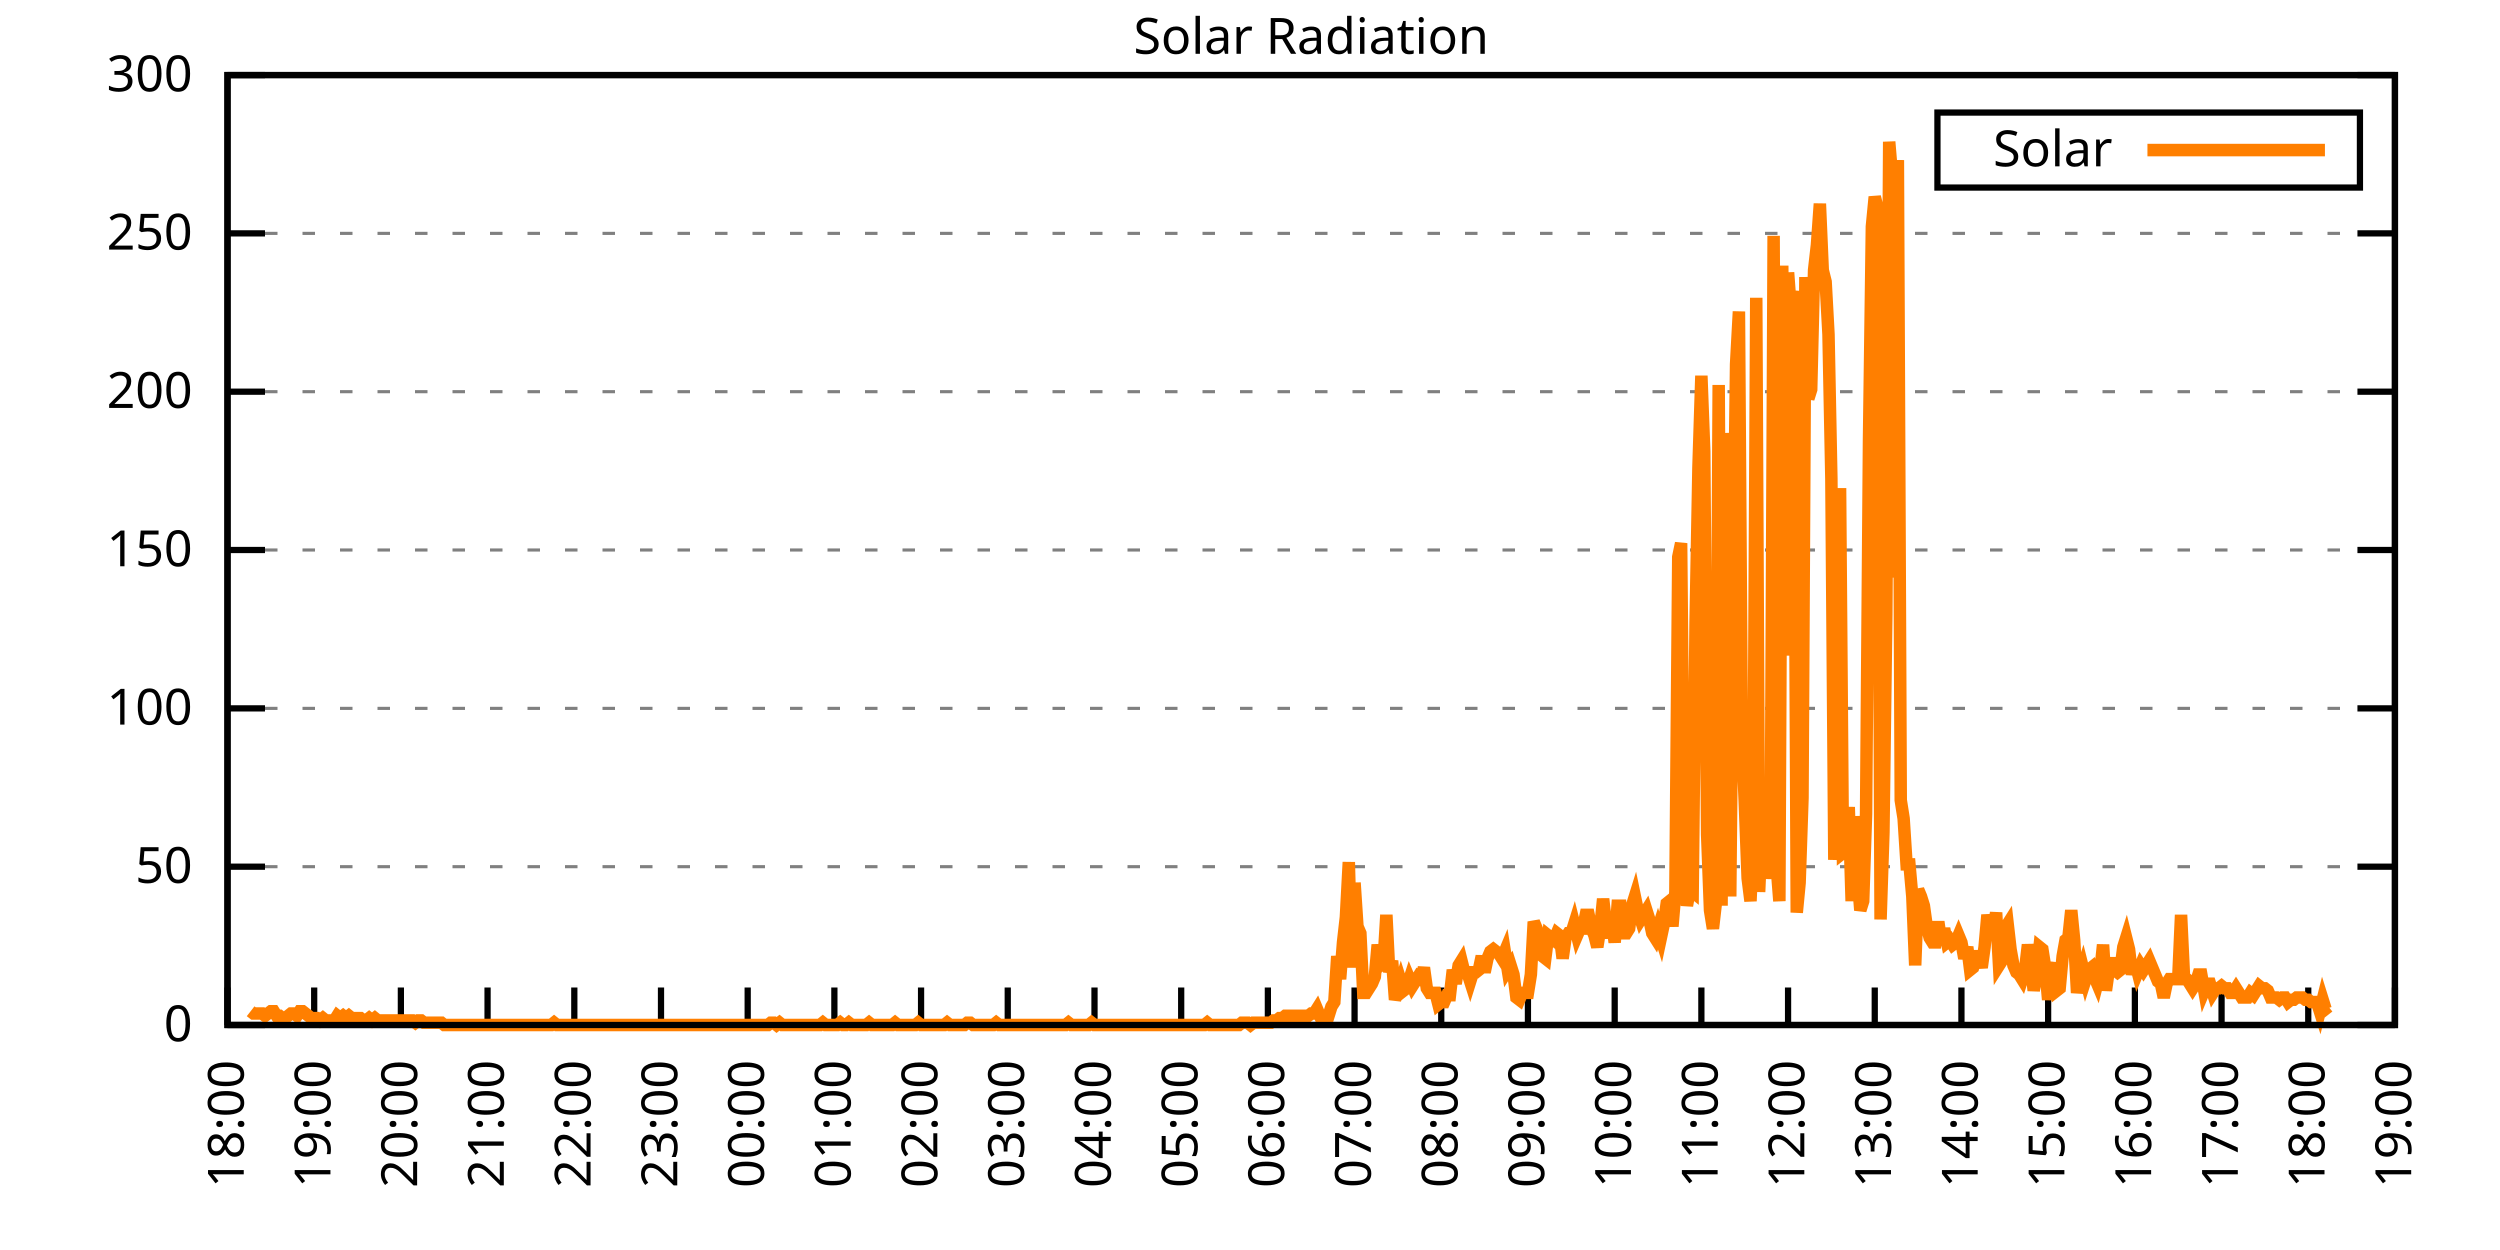
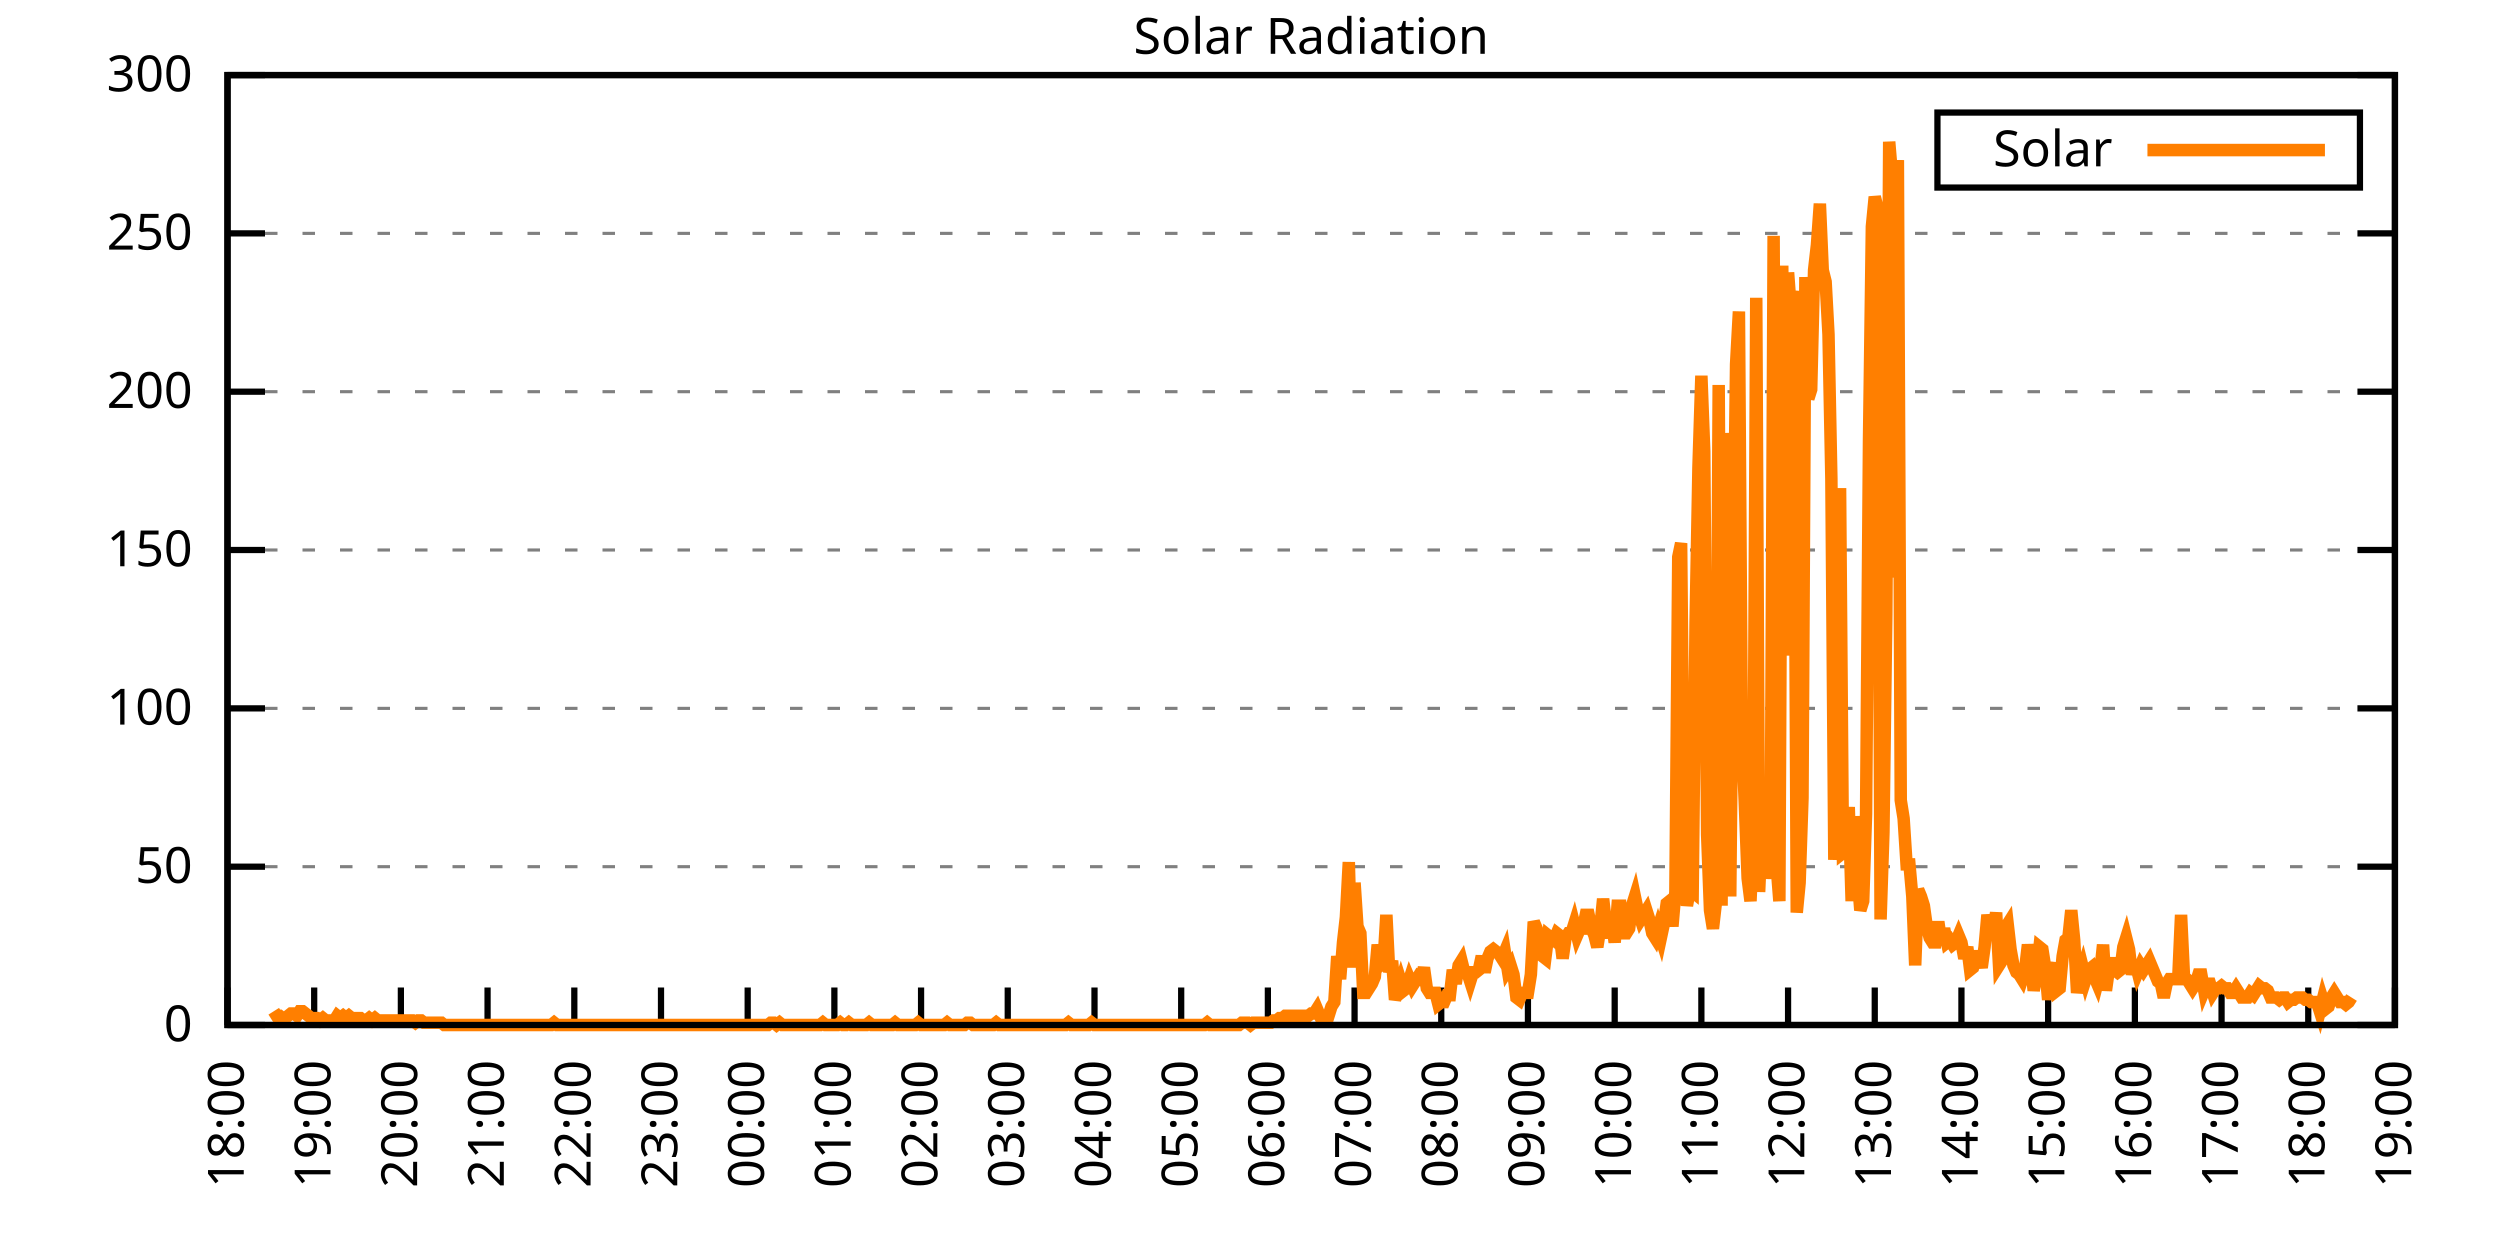
<svg xmlns="http://www.w3.org/2000/svg" xmlns:xlink="http://www.w3.org/1999/xlink" width="400" height="200" viewBox="0 0 400 200">
  <g id="gnuplot_canvas">
    <rect x="0" y="0" width="400" height="200" fill="none" />
    <defs>
      <circle id="gpDot" r="0.5" stroke-width="0.5" stroke="currentColor" />
      <path id="gpPt0" stroke-width="0.333" stroke="currentColor" d="M-1,0 h2 M0,-1 v2" />
      <path id="gpPt1" stroke-width="0.333" stroke="currentColor" d="M-1,-1 L1,1 M1,-1 L-1,1" />
      <path id="gpPt2" stroke-width="0.333" stroke="currentColor" d="M-1,0 L1,0 M0,-1 L0,1 M-1,-1 L1,1 M-1,1 L1,-1" />
      <rect id="gpPt3" stroke-width="0.333" stroke="currentColor" x="-1" y="-1" width="2" height="2" />
      <rect id="gpPt4" stroke-width="0.333" stroke="currentColor" fill="currentColor" x="-1" y="-1" width="2" height="2" />
      <circle id="gpPt5" stroke-width="0.333" stroke="currentColor" cx="0" cy="0" r="1" />
      <use xlink:href="#gpPt5" id="gpPt6" fill="currentColor" stroke="none" />
      <path id="gpPt7" stroke-width="0.333" stroke="currentColor" d="M0,-1.33 L-1.33,0.67 L1.33,0.67 z" />
      <use xlink:href="#gpPt7" id="gpPt8" fill="currentColor" stroke="none" />
      <use xlink:href="#gpPt7" id="gpPt9" stroke="currentColor" transform="rotate(180)" />
      <use xlink:href="#gpPt9" id="gpPt10" fill="currentColor" stroke="none" />
      <use xlink:href="#gpPt3" id="gpPt11" stroke="currentColor" transform="rotate(45)" />
      <use xlink:href="#gpPt11" id="gpPt12" fill="currentColor" stroke="none" />
      <path id="gpPt13" stroke-width="0.333" stroke="currentColor" d="M0,1.330 L1.265,0.411 L0.782,-1.067 L-0.782,-1.076 L-1.265,0.411 z" />
      <use xlink:href="#gpPt13" id="gpPt14" fill="currentColor" stroke="none" />
      <filter id="textbox" filterUnits="objectBoundingBox" x="0" y="0" height="1" width="1">
        <feFlood flood-color="white" flood-opacity="1" result="bgnd" />
        <feComposite in="SourceGraphic" in2="bgnd" operator="atop" />
      </filter>
      <filter id="greybox" filterUnits="objectBoundingBox" x="0" y="0" height="1" width="1">
        <feFlood flood-color="lightgrey" flood-opacity="1" result="grey" />
        <feComposite in="SourceGraphic" in2="grey" operator="atop" />
      </filter>
    </defs>
    <g fill="none" color="white" stroke="currentColor" stroke-width="1.00" stroke-linecap="butt" stroke-linejoin="miter">
</g>
    <g fill="none" color="black" stroke="currentColor" stroke-width="1.00" stroke-linecap="butt" stroke-linejoin="miter">
      <g stroke="none" shape-rendering="crispEdges">
        <polygon fill="rgb(255, 255, 255)" points="36.40,164.00 383.18,164.00 383.18,12.02 36.40,12.02 " />
      </g>
    </g>
    <g fill="none" color="black" stroke="currentColor" stroke-width="1.00" stroke-linecap="butt" stroke-linejoin="miter">
</g>
    <g fill="none" color="black" stroke="black" stroke-width="0.50" stroke-linecap="butt" stroke-linejoin="miter">
</g>
    <g fill="none" color="gray" stroke="currentColor" stroke-width="0.50" stroke-linecap="butt" stroke-linejoin="miter">
      <path stroke="gray" stroke-dasharray="2,4" class="gridline" d="M36.40,164.00 L383.19,164.00  " />
    </g>
    <g fill="none" color="gray" stroke="gray" stroke-width="1.00" stroke-linecap="butt" stroke-linejoin="miter">
</g>
    <g fill="none" color="black" stroke="currentColor" stroke-width="1.00" stroke-linecap="butt" stroke-linejoin="miter">
      <path stroke="black" d="M36.40,164.00 L42.40,164.00 M383.19,164.00 L377.19,164.00  " />
      <g transform="translate(30.80,166.60)" stroke="none" fill="black" font-family="Sans" font-size="8.00" text-anchor="end">
        <text>
          <tspan font-family="Sans"> 0</tspan>
        </text>
      </g>
    </g>
    <g fill="none" color="black" stroke="currentColor" stroke-width="1.00" stroke-linecap="butt" stroke-linejoin="miter">
</g>
    <g fill="none" color="black" stroke="black" stroke-width="0.50" stroke-linecap="butt" stroke-linejoin="miter">
</g>
    <g fill="none" color="gray" stroke="currentColor" stroke-width="0.50" stroke-linecap="butt" stroke-linejoin="miter">
      <path stroke="gray" stroke-dasharray="2,4" class="gridline" d="M36.40,138.67 L383.19,138.67  " />
    </g>
    <g fill="none" color="gray" stroke="gray" stroke-width="1.00" stroke-linecap="butt" stroke-linejoin="miter">
</g>
    <g fill="none" color="black" stroke="currentColor" stroke-width="1.00" stroke-linecap="butt" stroke-linejoin="miter">
      <path stroke="black" d="M36.40,138.67 L42.40,138.67 M383.19,138.67 L377.19,138.67  " />
      <g transform="translate(30.80,141.27)" stroke="none" fill="black" font-family="Sans" font-size="8.00" text-anchor="end">
        <text>
          <tspan font-family="Sans"> 50</tspan>
        </text>
      </g>
    </g>
    <g fill="none" color="black" stroke="currentColor" stroke-width="1.00" stroke-linecap="butt" stroke-linejoin="miter">
</g>
    <g fill="none" color="black" stroke="black" stroke-width="0.50" stroke-linecap="butt" stroke-linejoin="miter">
</g>
    <g fill="none" color="gray" stroke="currentColor" stroke-width="0.50" stroke-linecap="butt" stroke-linejoin="miter">
      <path stroke="gray" stroke-dasharray="2,4" class="gridline" d="M36.40,113.34 L383.19,113.34  " />
    </g>
    <g fill="none" color="gray" stroke="gray" stroke-width="1.00" stroke-linecap="butt" stroke-linejoin="miter">
</g>
    <g fill="none" color="black" stroke="currentColor" stroke-width="1.00" stroke-linecap="butt" stroke-linejoin="miter">
      <path stroke="black" d="M36.40,113.34 L42.40,113.34 M383.19,113.34 L377.19,113.34  " />
      <g transform="translate(30.80,115.94)" stroke="none" fill="black" font-family="Sans" font-size="8.00" text-anchor="end">
        <text>
          <tspan font-family="Sans"> 100</tspan>
        </text>
      </g>
    </g>
    <g fill="none" color="black" stroke="currentColor" stroke-width="1.00" stroke-linecap="butt" stroke-linejoin="miter">
</g>
    <g fill="none" color="black" stroke="black" stroke-width="0.50" stroke-linecap="butt" stroke-linejoin="miter">
</g>
    <g fill="none" color="gray" stroke="currentColor" stroke-width="0.50" stroke-linecap="butt" stroke-linejoin="miter">
      <path stroke="gray" stroke-dasharray="2,4" class="gridline" d="M36.40,88.00 L383.19,88.00  " />
    </g>
    <g fill="none" color="gray" stroke="gray" stroke-width="1.00" stroke-linecap="butt" stroke-linejoin="miter">
</g>
    <g fill="none" color="black" stroke="currentColor" stroke-width="1.00" stroke-linecap="butt" stroke-linejoin="miter">
      <path stroke="black" d="M36.40,88.00 L42.40,88.00 M383.19,88.00 L377.19,88.00  " />
      <g transform="translate(30.80,90.60)" stroke="none" fill="black" font-family="Sans" font-size="8.00" text-anchor="end">
        <text>
          <tspan font-family="Sans"> 150</tspan>
        </text>
      </g>
    </g>
    <g fill="none" color="black" stroke="currentColor" stroke-width="1.00" stroke-linecap="butt" stroke-linejoin="miter">
</g>
    <g fill="none" color="black" stroke="black" stroke-width="0.50" stroke-linecap="butt" stroke-linejoin="miter">
</g>
    <g fill="none" color="gray" stroke="currentColor" stroke-width="0.50" stroke-linecap="butt" stroke-linejoin="miter">
      <path stroke="gray" stroke-dasharray="2,4" class="gridline" d="M36.40,62.67 L383.19,62.67  " />
    </g>
    <g fill="none" color="gray" stroke="gray" stroke-width="1.00" stroke-linecap="butt" stroke-linejoin="miter">
</g>
    <g fill="none" color="black" stroke="currentColor" stroke-width="1.00" stroke-linecap="butt" stroke-linejoin="miter">
      <path stroke="black" d="M36.40,62.67 L42.40,62.67 M383.19,62.67 L377.19,62.67  " />
      <g transform="translate(30.80,65.27)" stroke="none" fill="black" font-family="Sans" font-size="8.00" text-anchor="end">
        <text>
          <tspan font-family="Sans"> 200</tspan>
        </text>
      </g>
    </g>
    <g fill="none" color="black" stroke="currentColor" stroke-width="1.00" stroke-linecap="butt" stroke-linejoin="miter">
</g>
    <g fill="none" color="black" stroke="black" stroke-width="0.50" stroke-linecap="butt" stroke-linejoin="miter">
</g>
    <g fill="none" color="gray" stroke="currentColor" stroke-width="0.50" stroke-linecap="butt" stroke-linejoin="miter">
      <path stroke="gray" stroke-dasharray="2,4" class="gridline" d="M36.40,37.34 L383.19,37.34  " />
    </g>
    <g fill="none" color="gray" stroke="gray" stroke-width="1.00" stroke-linecap="butt" stroke-linejoin="miter">
</g>
    <g fill="none" color="black" stroke="currentColor" stroke-width="1.00" stroke-linecap="butt" stroke-linejoin="miter">
      <path stroke="black" d="M36.40,37.34 L42.40,37.34 M383.19,37.34 L377.19,37.34  " />
      <g transform="translate(30.80,39.94)" stroke="none" fill="black" font-family="Sans" font-size="8.00" text-anchor="end">
        <text>
          <tspan font-family="Sans"> 250</tspan>
        </text>
      </g>
    </g>
    <g fill="none" color="black" stroke="currentColor" stroke-width="1.00" stroke-linecap="butt" stroke-linejoin="miter">
</g>
    <g fill="none" color="black" stroke="black" stroke-width="0.50" stroke-linecap="butt" stroke-linejoin="miter">
</g>
    <g fill="none" color="gray" stroke="currentColor" stroke-width="0.50" stroke-linecap="butt" stroke-linejoin="miter">
      <path stroke="gray" stroke-dasharray="2,4" class="gridline" d="M36.40,12.01 L383.19,12.01  " />
    </g>
    <g fill="none" color="gray" stroke="gray" stroke-width="1.00" stroke-linecap="butt" stroke-linejoin="miter">
</g>
    <g fill="none" color="black" stroke="currentColor" stroke-width="1.00" stroke-linecap="butt" stroke-linejoin="miter">
      <path stroke="black" d="M36.40,12.01 L42.40,12.01 M383.19,12.01 L377.19,12.01  " />
      <g transform="translate(30.80,14.61)" stroke="none" fill="black" font-family="Sans" font-size="8.00" text-anchor="end">
        <text>
          <tspan font-family="Sans"> 300</tspan>
        </text>
      </g>
    </g>
    <g fill="none" color="black" stroke="currentColor" stroke-width="1.00" stroke-linecap="butt" stroke-linejoin="miter">
      <path stroke="black" d="M36.40,164.00 L36.40,158.00  " />
      <g transform="translate(39.00,169.60) rotate(270.00)" stroke="none" fill="black" font-family="Sans" font-size="8.00" text-anchor="end">
        <text>
          <tspan font-family="Sans">18:00</tspan>
        </text>
      </g>
    </g>
    <g fill="none" color="black" stroke="currentColor" stroke-width="1.00" stroke-linecap="butt" stroke-linejoin="miter">
      <path stroke="black" d="M50.27,164.00 L50.27,158.00  " />
      <g transform="translate(52.87,169.60) rotate(270.00)" stroke="none" fill="black" font-family="Sans" font-size="8.00" text-anchor="end">
        <text>
          <tspan font-family="Sans">19:00</tspan>
        </text>
      </g>
    </g>
    <g fill="none" color="black" stroke="currentColor" stroke-width="1.00" stroke-linecap="butt" stroke-linejoin="miter">
      <path stroke="black" d="M64.14,164.00 L64.14,158.00  " />
      <g transform="translate(66.74,169.60) rotate(270.00)" stroke="none" fill="black" font-family="Sans" font-size="8.00" text-anchor="end">
        <text>
          <tspan font-family="Sans">20:00</tspan>
        </text>
      </g>
    </g>
    <g fill="none" color="black" stroke="currentColor" stroke-width="1.00" stroke-linecap="butt" stroke-linejoin="miter">
      <path stroke="black" d="M78.01,164.00 L78.01,158.00  " />
      <g transform="translate(80.61,169.60) rotate(270.00)" stroke="none" fill="black" font-family="Sans" font-size="8.00" text-anchor="end">
        <text>
          <tspan font-family="Sans">21:00</tspan>
        </text>
      </g>
    </g>
    <g fill="none" color="black" stroke="currentColor" stroke-width="1.00" stroke-linecap="butt" stroke-linejoin="miter">
      <path stroke="black" d="M91.89,164.00 L91.89,158.00  " />
      <g transform="translate(94.49,169.60) rotate(270.00)" stroke="none" fill="black" font-family="Sans" font-size="8.00" text-anchor="end">
        <text>
          <tspan font-family="Sans">22:00</tspan>
        </text>
      </g>
    </g>
    <g fill="none" color="black" stroke="currentColor" stroke-width="1.00" stroke-linecap="butt" stroke-linejoin="miter">
      <path stroke="black" d="M105.76,164.00 L105.76,158.00  " />
      <g transform="translate(108.36,169.60) rotate(270.00)" stroke="none" fill="black" font-family="Sans" font-size="8.00" text-anchor="end">
        <text>
          <tspan font-family="Sans">23:00</tspan>
        </text>
      </g>
    </g>
    <g fill="none" color="black" stroke="currentColor" stroke-width="1.00" stroke-linecap="butt" stroke-linejoin="miter">
      <path stroke="black" d="M119.63,164.00 L119.63,158.00  " />
      <g transform="translate(122.23,169.60) rotate(270.00)" stroke="none" fill="black" font-family="Sans" font-size="8.00" text-anchor="end">
        <text>
          <tspan font-family="Sans">00:00</tspan>
        </text>
      </g>
    </g>
    <g fill="none" color="black" stroke="currentColor" stroke-width="1.00" stroke-linecap="butt" stroke-linejoin="miter">
      <path stroke="black" d="M133.50,164.00 L133.50,158.00  " />
      <g transform="translate(136.10,169.60) rotate(270.00)" stroke="none" fill="black" font-family="Sans" font-size="8.00" text-anchor="end">
        <text>
          <tspan font-family="Sans">01:00</tspan>
        </text>
      </g>
    </g>
    <g fill="none" color="black" stroke="currentColor" stroke-width="1.00" stroke-linecap="butt" stroke-linejoin="miter">
      <path stroke="black" d="M147.37,164.00 L147.37,158.00  " />
      <g transform="translate(149.97,169.60) rotate(270.00)" stroke="none" fill="black" font-family="Sans" font-size="8.00" text-anchor="end">
        <text>
          <tspan font-family="Sans">02:00</tspan>
        </text>
      </g>
    </g>
    <g fill="none" color="black" stroke="currentColor" stroke-width="1.00" stroke-linecap="butt" stroke-linejoin="miter">
      <path stroke="black" d="M161.24,164.00 L161.24,158.00  " />
      <g transform="translate(163.84,169.60) rotate(270.00)" stroke="none" fill="black" font-family="Sans" font-size="8.00" text-anchor="end">
        <text>
          <tspan font-family="Sans">03:00</tspan>
        </text>
      </g>
    </g>
    <g fill="none" color="black" stroke="currentColor" stroke-width="1.00" stroke-linecap="butt" stroke-linejoin="miter">
      <path stroke="black" d="M175.12,164.00 L175.12,158.00  " />
      <g transform="translate(177.72,169.60) rotate(270.00)" stroke="none" fill="black" font-family="Sans" font-size="8.00" text-anchor="end">
        <text>
          <tspan font-family="Sans">04:00</tspan>
        </text>
      </g>
    </g>
    <g fill="none" color="black" stroke="currentColor" stroke-width="1.00" stroke-linecap="butt" stroke-linejoin="miter">
      <path stroke="black" d="M188.99,164.00 L188.99,158.00  " />
      <g transform="translate(191.59,169.60) rotate(270.00)" stroke="none" fill="black" font-family="Sans" font-size="8.00" text-anchor="end">
        <text>
          <tspan font-family="Sans">05:00</tspan>
        </text>
      </g>
    </g>
    <g fill="none" color="black" stroke="currentColor" stroke-width="1.00" stroke-linecap="butt" stroke-linejoin="miter">
      <path stroke="black" d="M202.86,164.00 L202.86,158.00  " />
      <g transform="translate(205.46,169.60) rotate(270.00)" stroke="none" fill="black" font-family="Sans" font-size="8.00" text-anchor="end">
        <text>
          <tspan font-family="Sans">06:00</tspan>
        </text>
      </g>
    </g>
    <g fill="none" color="black" stroke="currentColor" stroke-width="1.00" stroke-linecap="butt" stroke-linejoin="miter">
      <path stroke="black" d="M216.73,164.00 L216.73,158.00  " />
      <g transform="translate(219.33,169.60) rotate(270.00)" stroke="none" fill="black" font-family="Sans" font-size="8.00" text-anchor="end">
        <text>
          <tspan font-family="Sans">07:00</tspan>
        </text>
      </g>
    </g>
    <g fill="none" color="black" stroke="currentColor" stroke-width="1.00" stroke-linecap="butt" stroke-linejoin="miter">
      <path stroke="black" d="M230.60,164.00 L230.60,158.00  " />
      <g transform="translate(233.20,169.60) rotate(270.00)" stroke="none" fill="black" font-family="Sans" font-size="8.00" text-anchor="end">
        <text>
          <tspan font-family="Sans">08:00</tspan>
        </text>
      </g>
    </g>
    <g fill="none" color="black" stroke="currentColor" stroke-width="1.00" stroke-linecap="butt" stroke-linejoin="miter">
      <path stroke="black" d="M244.47,164.00 L244.47,158.00  " />
      <g transform="translate(247.07,169.60) rotate(270.00)" stroke="none" fill="black" font-family="Sans" font-size="8.00" text-anchor="end">
        <text>
          <tspan font-family="Sans">09:00</tspan>
        </text>
      </g>
    </g>
    <g fill="none" color="black" stroke="currentColor" stroke-width="1.00" stroke-linecap="butt" stroke-linejoin="miter">
      <path stroke="black" d="M258.35,164.00 L258.35,158.00  " />
      <g transform="translate(260.95,169.60) rotate(270.00)" stroke="none" fill="black" font-family="Sans" font-size="8.00" text-anchor="end">
        <text>
          <tspan font-family="Sans">10:00</tspan>
        </text>
      </g>
    </g>
    <g fill="none" color="black" stroke="currentColor" stroke-width="1.00" stroke-linecap="butt" stroke-linejoin="miter">
      <path stroke="black" d="M272.22,164.00 L272.22,158.00  " />
      <g transform="translate(274.82,169.60) rotate(270.00)" stroke="none" fill="black" font-family="Sans" font-size="8.00" text-anchor="end">
        <text>
          <tspan font-family="Sans">11:00</tspan>
        </text>
      </g>
    </g>
    <g fill="none" color="black" stroke="currentColor" stroke-width="1.00" stroke-linecap="butt" stroke-linejoin="miter">
      <path stroke="black" d="M286.09,164.00 L286.09,158.00  " />
      <g transform="translate(288.69,169.60) rotate(270.00)" stroke="none" fill="black" font-family="Sans" font-size="8.00" text-anchor="end">
        <text>
          <tspan font-family="Sans">12:00</tspan>
        </text>
      </g>
    </g>
    <g fill="none" color="black" stroke="currentColor" stroke-width="1.00" stroke-linecap="butt" stroke-linejoin="miter">
      <path stroke="black" d="M299.96,164.00 L299.96,158.00  " />
      <g transform="translate(302.56,169.60) rotate(270.00)" stroke="none" fill="black" font-family="Sans" font-size="8.00" text-anchor="end">
        <text>
          <tspan font-family="Sans">13:00</tspan>
        </text>
      </g>
    </g>
    <g fill="none" color="black" stroke="currentColor" stroke-width="1.00" stroke-linecap="butt" stroke-linejoin="miter">
      <path stroke="black" d="M313.83,164.00 L313.83,158.00  " />
      <g transform="translate(316.43,169.60) rotate(270.00)" stroke="none" fill="black" font-family="Sans" font-size="8.00" text-anchor="end">
        <text>
          <tspan font-family="Sans">14:00</tspan>
        </text>
      </g>
    </g>
    <g fill="none" color="black" stroke="currentColor" stroke-width="1.00" stroke-linecap="butt" stroke-linejoin="miter">
      <path stroke="black" d="M327.70,164.00 L327.70,158.00  " />
      <g transform="translate(330.30,169.60) rotate(270.00)" stroke="none" fill="black" font-family="Sans" font-size="8.00" text-anchor="end">
        <text>
          <tspan font-family="Sans">15:00</tspan>
        </text>
      </g>
    </g>
    <g fill="none" color="black" stroke="currentColor" stroke-width="1.00" stroke-linecap="butt" stroke-linejoin="miter">
      <path stroke="black" d="M341.58,164.00 L341.58,158.00  " />
      <g transform="translate(344.18,169.60) rotate(270.00)" stroke="none" fill="black" font-family="Sans" font-size="8.00" text-anchor="end">
        <text>
          <tspan font-family="Sans">16:00</tspan>
        </text>
      </g>
    </g>
    <g fill="none" color="black" stroke="currentColor" stroke-width="1.00" stroke-linecap="butt" stroke-linejoin="miter">
      <path stroke="black" d="M355.45,164.00 L355.45,158.00  " />
      <g transform="translate(358.05,169.60) rotate(270.00)" stroke="none" fill="black" font-family="Sans" font-size="8.00" text-anchor="end">
        <text>
          <tspan font-family="Sans">17:00</tspan>
        </text>
      </g>
    </g>
    <g fill="none" color="black" stroke="currentColor" stroke-width="1.00" stroke-linecap="butt" stroke-linejoin="miter">
      <path stroke="black" d="M369.32,164.00 L369.32,158.00  " />
      <g transform="translate(371.92,169.60) rotate(270.00)" stroke="none" fill="black" font-family="Sans" font-size="8.00" text-anchor="end">
        <text>
          <tspan font-family="Sans">18:00</tspan>
        </text>
      </g>
    </g>
    <g fill="none" color="black" stroke="currentColor" stroke-width="1.00" stroke-linecap="butt" stroke-linejoin="miter">
      <path stroke="black" d="M383.19,164.00 L383.19,158.00  " />
      <g transform="translate(385.79,169.60) rotate(270.00)" stroke="none" fill="black" font-family="Sans" font-size="8.00" text-anchor="end">
        <text>
          <tspan font-family="Sans">19:00</tspan>
        </text>
      </g>
    </g>
    <g fill="none" color="black" stroke="currentColor" stroke-width="1.00" stroke-linecap="butt" stroke-linejoin="miter">
</g>
    <g fill="none" color="black" stroke="currentColor" stroke-width="1.00" stroke-linecap="butt" stroke-linejoin="miter">
      <path stroke="black" d="M36.40,12.01 L36.40,164.00 L383.19,164.00 L383.19,12.01 L36.40,12.01 Z  " />
    </g>
    <g fill="none" color="black" stroke="currentColor" stroke-width="1.00" stroke-linecap="butt" stroke-linejoin="miter">
</g>
    <g fill="none" color="black" stroke="currentColor" stroke-width="1.00" stroke-linecap="butt" stroke-linejoin="miter">
      <path stroke="black" d="M309.99,30.01 L309.99,18.01 L377.59,18.01 L377.59,30.01 L309.99,30.01 Z  " />
    </g>
    <g id="Solar_Radiation_plot_1">
      <g fill="none" color="white" stroke="black" stroke-width="2.00" stroke-linecap="butt" stroke-linejoin="miter">
</g>
      <g fill="none" color="black" stroke="currentColor" stroke-width="2.00" stroke-linecap="butt" stroke-linejoin="miter">
        <g transform="translate(337.99,26.61)" stroke="none" fill="black" font-family="Sans" font-size="8.00" text-anchor="end">
          <text>
            <tspan font-family="Sans">Solar</tspan>
          </text>
        </g>
      </g>
      <g fill="none" color="black" stroke="currentColor" stroke-width="2.00" stroke-linecap="butt" stroke-linejoin="miter">
-         <path stroke="rgb(255, 127,   0)" d="M343.59,24.01 L371.99,24.01 M40.10,161.80 L40.56,162.16 L41.02,162.16 L41.49,162.16 L41.95,162.16 L42.41,162.53   L42.87,162.16 L43.34,161.80 L43.80,161.80 L44.26,162.53 L44.72,162.53 L45.19,162.90 L45.65,162.90 L46.11,162.53   L46.57,162.16 L47.03,162.16 L47.50,162.53 L47.96,161.80 L48.42,161.80 L48.88,162.16 L49.35,162.53 L49.81,162.90   L50.27,162.90 L50.73,162.90 L51.20,163.27 L51.66,162.90 L52.12,163.27 L52.58,163.27 L53.05,163.27 L53.51,163.27   L53.97,162.53 L54.43,162.90 L54.90,162.53 L55.36,162.90 L55.82,162.53 L56.28,162.90 L56.75,162.90 L57.21,162.90   L57.67,162.90 L58.13,163.27 L58.59,163.27 L59.06,162.90 L59.52,163.27 L59.98,162.90 L60.44,163.27 L60.91,163.27   L61.37,163.27 L61.83,163.27 L62.29,163.27 L62.76,163.27 L63.22,163.27 L63.68,163.27 L64.14,163.27 L64.61,163.27   L65.07,163.27 L65.53,163.27 L65.99,163.27 L66.46,163.63 L66.92,163.27 L67.38,163.27 L67.84,163.63 L68.30,163.63   L68.77,163.63 L69.23,163.63 L69.69,163.63 L70.15,163.63 L70.62,163.63 L71.08,164.00 L71.54,164.00 L72.00,164.00   L72.47,164.00 L72.93,164.00 L73.39,164.00 L73.85,164.00 L74.32,164.00 L74.78,164.00 L75.24,164.00 L75.70,164.00   L76.17,164.00 L76.63,164.00 L77.09,164.00 L77.55,164.00 L78.01,164.00 L78.48,164.00 L78.94,164.00 L79.40,164.00   L79.86,164.00 L80.33,164.00 L80.79,164.00 L81.25,164.00 L81.71,164.00 L82.18,164.00 L82.64,164.00 L83.10,164.00   L83.56,164.00 L84.03,164.00 L84.49,164.00 L84.95,164.00 L85.41,164.00 L85.88,164.00 L86.34,164.00 L86.80,164.00   L87.26,164.00 L87.72,164.00 L88.19,164.00 L88.65,163.63 L89.11,164.00 L89.57,164.00 L90.04,164.00 L90.50,164.00   L90.96,164.00 L91.42,164.00 L91.89,164.00 L92.35,164.00 L92.81,164.00 L93.27,164.00 L93.74,164.00 L94.20,164.00   L94.66,164.00 L95.12,164.00 L95.59,164.00 L96.05,164.00 L96.51,164.00 L96.97,164.00 L97.44,164.00 L97.90,164.00   L98.36,164.00 L98.82,164.00 L99.28,164.00 L99.75,164.00 L100.21,164.00 L100.67,164.00 L101.13,164.00 L101.60,164.00   L102.06,164.00 L102.52,164.00 L102.98,164.00 L103.45,164.00 L103.91,164.00 L104.37,164.00 L104.83,164.00 L105.30,164.00   L105.76,164.00 L106.22,164.00 L106.68,164.00 L107.15,164.00 L107.61,164.00 L108.07,164.00 L108.53,164.00 L108.99,164.00   L109.46,164.00 L109.92,164.00 L110.38,164.00 L110.84,164.00 L111.31,164.00 L111.77,164.00 L112.23,164.00 L112.69,164.00   L113.16,164.00 L113.62,164.00 L114.08,164.00 L114.54,164.00 L115.01,164.00 L115.47,164.00 L115.93,164.00 L116.39,164.00   L116.86,164.00 L117.32,164.00 L117.78,164.00 L118.24,164.00 L118.70,164.00 L119.17,164.00 L119.63,164.00 L120.09,164.00   L120.55,164.00 L121.02,164.00 L121.48,164.00 L121.94,164.00 L122.40,164.00 L122.87,164.00 L123.33,163.63 L123.79,163.63   L124.25,164.00 L124.72,163.63 L125.18,164.00 L125.64,164.00 L126.10,164.00 L126.57,164.00 L127.03,164.00 L127.49,164.00   L127.95,164.00 L128.41,164.00 L128.88,164.00 L129.34,164.00 L129.80,164.00 L130.26,164.00 L130.73,164.00 L131.19,164.00   L131.65,163.63 L132.11,164.00 L132.58,164.00 L133.04,164.00 L133.50,164.00 L133.96,164.00 L134.43,163.63 L134.89,164.00   L135.35,164.00 L135.81,163.63 L136.28,164.00 L136.74,164.00 L137.20,164.00 L137.66,164.00 L138.13,164.00 L138.59,164.00   L139.05,163.63 L139.51,164.00 L139.97,164.00 L140.44,164.00 L140.90,164.00 L141.36,164.00 L141.82,164.00 L142.29,164.00   L142.75,164.00 L143.21,163.63 L143.67,164.00 L144.14,164.00 L144.60,164.00 L145.06,164.00 L145.52,164.00 L145.99,164.00   L146.45,164.00 L146.91,163.63 L147.37,164.00 L147.84,164.00 L148.30,164.00 L148.76,164.00 L149.22,164.00 L149.68,164.00   L150.15,164.00 L150.61,164.00 L151.07,164.00 L151.53,163.63 L152.00,164.00 L152.46,164.00 L152.92,164.00 L153.38,164.00   L153.85,164.00 L154.31,164.00 L154.77,163.63 L155.23,163.63 L155.70,164.00 L156.16,164.00 L156.62,164.00 L157.08,164.00   L157.55,164.00 L158.01,164.00 L158.47,164.00 L158.93,164.00 L159.39,163.63 L159.86,164.00 L160.32,164.00 L160.78,164.00   L161.24,164.00 L161.71,164.00 L162.17,164.00 L162.63,164.00 L163.09,164.00 L163.56,164.00 L164.02,164.00 L164.48,164.00   L164.94,164.00 L165.41,164.00 L165.87,164.00 L166.33,164.00 L166.79,164.00 L167.26,164.00 L167.72,164.00 L168.18,164.00   L168.64,164.00 L169.10,164.00 L169.57,164.00 L170.03,164.00 L170.49,164.00 L170.95,163.63 L171.42,164.00 L171.88,164.00   L172.34,164.00 L172.80,164.00 L173.27,164.00 L173.73,164.00 L174.19,164.00 L174.65,163.63 L175.12,164.00 L175.58,164.00   L176.04,164.00 L176.50,164.00 L176.97,164.00 L177.43,164.00 L177.89,164.00 L178.35,164.00 L178.82,164.00 L179.28,164.00   L179.74,164.00 L180.20,164.00 L180.66,164.00 L181.13,164.00 L181.59,164.00 L182.05,164.00 L182.51,164.00 L182.98,164.00   L183.44,164.00 L183.90,164.00 L184.36,164.00 L184.83,164.00 L185.29,164.00 L185.75,164.00 L186.21,164.00 L186.68,164.00   L187.14,164.00 L187.60,164.00 L188.06,164.00 L188.53,164.00 L188.99,164.00 L189.45,164.00 L189.91,164.00 L190.37,164.00   L190.84,164.00 L191.30,164.00 L191.76,164.00 L192.22,164.00 L192.69,164.00 L193.15,163.63 L193.61,164.00 L194.07,164.00   L194.54,164.00 L195.00,164.00 L195.46,164.00 L195.92,164.00 L196.39,164.00 L196.85,164.00 L197.31,164.00 L197.77,164.00   L198.24,164.00 L198.70,163.63 L199.16,163.63 L199.62,163.63 L200.08,164.00 L200.55,163.63 L201.01,163.63 L201.47,163.63   L201.93,163.63 L202.40,163.63 L202.86,163.63 L203.32,163.63 L203.78,163.27 L204.25,163.27 L204.71,162.90 L205.17,162.90   L205.63,162.53 L206.10,162.53 L206.56,162.53 L207.02,162.53 L207.48,162.53 L207.95,162.53 L208.41,162.53 L208.87,162.53   L209.33,162.53 L209.80,162.16 L210.26,162.16 L210.72,161.43 L211.18,162.53 L211.64,162.53 L212.11,162.53 L212.57,162.53   L213.03,161.06 L213.49,160.33 L213.96,152.99 L214.42,156.66 L214.88,150.79 L215.34,146.75 L215.81,137.94 L216.27,154.82   L216.73,141.24 L217.19,148.22 L217.66,149.32 L218.12,158.86 L218.58,158.86 L219.04,158.13 L219.51,157.39 L219.97,156.29   L220.43,151.15 L220.89,154.46 L221.35,154.09 L221.82,146.38 L222.28,155.56 L222.74,153.72 L223.20,159.96 L223.67,158.49   L224.13,157.03 L224.59,158.49 L225.05,158.13 L225.52,156.66 L225.98,157.76 L226.44,157.03 L226.90,156.29 L227.37,156.66   L227.83,154.82 L228.29,158.13 L228.75,158.86 L229.22,158.86 L229.68,158.86 L230.14,160.70 L230.60,160.33 L231.06,160.33   L231.53,159.23 L231.99,159.23 L232.45,155.19 L232.91,157.39 L233.38,154.46 L233.84,153.72 L234.30,155.56 L234.76,155.56   L235.23,157.03 L235.69,155.56 L236.15,155.56 L236.61,155.19 L237.08,152.99 L237.54,155.56 L238.00,153.35 L238.46,152.25   L238.93,151.89 L239.39,152.25 L239.85,152.62 L240.31,153.35 L240.77,152.25 L241.24,155.19 L241.70,154.46 L242.16,155.92   L242.62,159.60 L243.09,159.96 L243.55,158.86 L244.01,158.86 L244.47,158.86 L244.94,155.92 L245.40,147.48 L245.86,148.58   L246.32,152.25 L246.79,152.99 L247.25,153.35 L247.71,149.68 L248.17,150.05 L248.64,150.42 L249.10,149.32 L249.56,149.68   L250.02,153.35 L250.49,150.05 L250.95,149.32 L251.41,149.32 L251.87,147.85 L252.33,149.68 L252.80,148.58 L253.26,148.58   L253.72,146.38 L254.18,146.38 L254.65,148.58 L255.11,149.68 L255.57,151.52 L256.03,148.58 L256.50,143.81 L256.96,147.85   L257.42,150.05 L257.88,147.11 L258.35,150.79 L258.81,144.91 L259.27,144.91 L259.73,149.32 L260.20,149.32 L260.66,148.58   L261.12,144.91 L261.58,143.44 L262.04,145.65 L262.51,147.11 L262.97,146.38 L263.43,145.65 L263.89,147.11 L264.36,149.32   L264.82,150.05 L265.28,148.58 L265.74,150.05 L266.21,147.85 L266.67,144.55 L267.13,144.18 L267.59,148.22 L268.06,142.71   L268.52,89.12 L268.98,86.91 L269.44,136.10 L269.91,144.91 L270.37,142.34 L270.83,142.71 L271.29,99.76 L271.75,74.80   L272.22,60.12 L272.68,72.23 L273.14,133.53 L273.60,145.65 L274.07,148.58 L274.53,144.55 L274.99,61.59 L275.45,144.91   L275.92,69.29 L276.38,82.14 L276.84,143.44 L277.30,95.36 L277.77,58.28 L278.23,49.84 L278.69,117.38 L279.15,128.03   L279.62,140.51 L280.08,144.18 L280.54,133.53 L281.00,47.64 L281.46,142.71 L281.93,131.70 L282.39,137.20 L282.85,140.51   L283.31,137.57 L283.78,37.73 L284.24,138.30 L284.70,144.18 L285.16,42.50 L285.63,104.90 L286.09,43.60 L286.55,49.84   L287.01,46.54 L287.48,146.01 L287.94,141.24 L288.40,127.66 L288.86,44.33 L289.33,63.79 L289.79,62.32 L290.25,43.23   L290.71,39.19 L291.18,32.59 L291.64,43.23 L292.10,45.07 L292.56,53.51 L293.02,76.64 L293.49,137.57 L293.95,128.76   L294.41,78.10 L294.87,136.47 L295.34,136.10 L295.80,129.13 L296.26,144.18 L296.72,130.60 L297.19,139.77 L297.65,145.65   L298.11,144.18 L298.57,130.23 L299.04,70.40 L299.50,36.26 L299.96,31.49 L300.42,33.32 L300.89,147.11 L301.35,133.17   L301.81,98.29 L302.27,22.68 L302.73,28.18 L303.20,92.42 L303.66,25.61 L304.12,128.03 L304.58,130.96 L305.05,138.30   L305.51,138.30 L305.97,143.44 L306.43,154.46 L306.90,142.34 L307.36,143.44 L307.82,144.91 L308.28,148.22 L308.75,150.05   L309.21,150.79 L309.67,150.79 L310.13,147.48 L310.60,150.79 L311.06,148.58 L311.52,150.79 L311.98,150.42 L312.44,151.15   L312.91,150.79 L313.37,149.68 L313.83,150.79 L314.29,153.35 L314.76,151.52 L315.22,155.19 L315.68,154.82 L316.14,152.99   L316.61,152.99 L317.07,154.82 L317.53,151.52 L317.99,146.38 L318.46,148.95 L318.92,149.32 L319.38,146.01 L319.84,154.46   L320.31,153.72 L320.77,148.58 L321.23,147.85 L321.69,151.89 L322.15,154.46 L322.62,155.56 L323.08,155.92 L323.54,156.66   L324.00,155.19 L324.47,151.15 L324.93,154.09 L325.39,158.49 L325.85,155.92 L326.32,151.52 L326.78,151.89 L327.24,154.82   L327.70,159.96 L328.17,155.56 L328.63,154.09 L329.09,158.49 L329.55,158.13 L330.02,152.99 L330.48,150.42 L330.94,150.05   L331.40,145.65 L331.87,150.42 L332.33,158.86 L332.79,156.29 L333.25,154.82 L333.71,156.66 L334.18,155.19 L334.64,154.82   L335.10,156.29 L335.56,157.39 L336.03,155.56 L336.49,151.15 L336.95,158.49 L337.41,155.19 L337.88,153.35 L338.34,155.19   L338.80,155.56 L339.26,155.19 L339.73,151.52 L340.19,150.05 L340.65,151.89 L341.11,155.92 L341.58,153.72 L342.04,155.56   L342.50,154.46 L342.96,155.19 L343.42,154.46 L343.89,153.72 L344.35,154.82 L344.81,155.92 L345.27,157.03 L345.74,157.39   L346.20,159.60 L346.66,157.39 L347.12,156.66 L347.59,156.66 L348.05,156.66 L348.51,156.66 L348.97,146.38 L349.44,156.29   L349.90,156.66 L350.36,157.39 L350.82,158.13 L351.29,157.39 L351.75,155.92 L352.21,155.92 L352.67,158.49 L353.13,157.39   L353.60,157.39 L354.06,158.86 L354.52,158.13 L354.98,158.13 L355.45,157.76 L355.91,158.13 L356.37,158.13 L356.83,158.86   L357.30,158.86 L357.76,158.13 L358.22,158.86 L358.68,159.60 L359.15,159.60 L359.61,159.60 L360.07,158.86 L360.53,159.23   L361.00,158.49 L361.46,157.76 L361.92,158.13 L362.38,158.13 L362.84,158.49 L363.31,159.60 L363.77,159.60 L364.23,159.60   L364.69,159.96 L365.16,159.60 L365.62,159.60 L366.08,160.33 L366.54,159.96 L367.01,159.96 L367.47,159.60 L367.93,159.60   L368.39,159.60 L368.86,159.96 L369.32,159.96 L369.78,160.33 L370.24,160.33 L370.71,160.33 L371.17,161.80 L371.63,159.96   L372.09,161.43 L372.56,161.06  " />
+         <path stroke="rgb(255, 127,   0)" d="M343.59,24.01 L371.99,24.01 M43.80,161.80 L44.26,162.53 L44.72,162.53 L45.19,162.90 L45.65,162.90 L46.11,162.53   L46.57,162.16 L47.03,162.16 L47.50,162.53 L47.96,161.80 L48.42,161.80 L48.88,162.16 L49.35,162.53 L49.81,162.90   L50.27,162.90 L50.73,162.90 L51.20,163.27 L51.66,162.90 L52.12,163.27 L52.58,163.27 L53.05,163.27 L53.51,163.27   L53.97,162.53 L54.43,162.90 L54.90,162.53 L55.36,162.90 L55.82,162.53 L56.28,162.90 L56.75,162.90 L57.21,162.90   L57.67,162.90 L58.13,163.27 L58.59,163.27 L59.06,162.90 L59.52,163.27 L59.98,162.90 L60.44,163.27 L60.91,163.27   L61.37,163.27 L61.83,163.27 L62.29,163.27 L62.76,163.27 L63.22,163.27 L63.68,163.27 L64.14,163.27 L64.61,163.27   L65.07,163.27 L65.53,163.27 L65.99,163.27 L66.46,163.63 L66.92,163.27 L67.38,163.27 L67.84,163.63 L68.30,163.63   L68.77,163.63 L69.23,163.63 L69.69,163.63 L70.15,163.63 L70.62,163.63 L71.08,164.00 L71.54,164.00 L72.00,164.00   L72.47,164.00 L72.93,164.00 L73.39,164.00 L73.85,164.00 L74.32,164.00 L74.78,164.00 L75.24,164.00 L75.70,164.00   L76.17,164.00 L76.63,164.00 L77.09,164.00 L77.55,164.00 L78.01,164.00 L78.48,164.00 L78.94,164.00 L79.40,164.00   L79.86,164.00 L80.33,164.00 L80.79,164.00 L81.25,164.00 L81.71,164.00 L82.18,164.00 L82.64,164.00 L83.10,164.00   L83.56,164.00 L84.03,164.00 L84.49,164.00 L84.95,164.00 L85.41,164.00 L85.88,164.00 L86.34,164.00 L86.80,164.00   L87.26,164.00 L87.72,164.00 L88.19,164.00 L88.65,163.63 L89.11,164.00 L89.57,164.00 L90.04,164.00 L90.50,164.00   L90.96,164.00 L91.42,164.00 L91.89,164.00 L92.35,164.00 L92.81,164.00 L93.27,164.00 L93.74,164.00 L94.20,164.00   L94.66,164.00 L95.12,164.00 L95.59,164.00 L96.05,164.00 L96.51,164.00 L96.97,164.00 L97.44,164.00 L97.90,164.00   L98.36,164.00 L98.82,164.00 L99.28,164.00 L99.75,164.00 L100.21,164.00 L100.67,164.00 L101.13,164.00 L101.60,164.00   L102.06,164.00 L102.52,164.00 L102.98,164.00 L103.45,164.00 L103.91,164.00 L104.37,164.00 L104.83,164.00 L105.30,164.00   L105.76,164.00 L106.22,164.00 L106.68,164.00 L107.15,164.00 L107.61,164.00 L108.07,164.00 L108.53,164.00 L108.99,164.00   L109.46,164.00 L109.92,164.00 L110.38,164.00 L110.84,164.00 L111.31,164.00 L111.77,164.00 L112.23,164.00 L112.69,164.00   L113.16,164.00 L113.62,164.00 L114.08,164.00 L114.54,164.00 L115.01,164.00 L115.47,164.00 L115.93,164.00 L116.39,164.00   L116.86,164.00 L117.32,164.00 L117.78,164.00 L118.24,164.00 L118.70,164.00 L119.17,164.00 L119.63,164.00 L120.09,164.00   L120.55,164.00 L121.02,164.00 L121.48,164.00 L121.94,164.00 L122.40,164.00 L122.87,164.00 L123.33,163.63 L123.79,163.63   L124.25,164.00 L124.72,163.63 L125.18,164.00 L125.64,164.00 L126.10,164.00 L126.57,164.00 L127.03,164.00 L127.49,164.00   L127.95,164.00 L128.41,164.00 L128.88,164.00 L129.34,164.00 L129.80,164.00 L130.26,164.00 L130.73,164.00 L131.19,164.00   L131.65,163.63 L132.11,164.00 L132.58,164.00 L133.04,164.00 L133.50,164.00 L133.96,164.00 L134.43,163.63 L134.89,164.00   L135.35,164.00 L135.81,163.63 L136.28,164.00 L136.74,164.00 L137.20,164.00 L137.66,164.00 L138.13,164.00 L138.59,164.00   L139.05,163.63 L139.51,164.00 L139.97,164.00 L140.44,164.00 L140.90,164.00 L141.36,164.00 L141.82,164.00 L142.29,164.00   L142.75,164.00 L143.21,163.63 L143.67,164.00 L144.14,164.00 L144.60,164.00 L145.06,164.00 L145.52,164.00 L145.99,164.00   L146.45,164.00 L146.91,163.63 L147.37,164.00 L147.84,164.00 L148.30,164.00 L148.76,164.00 L149.22,164.00 L149.68,164.00   L150.15,164.00 L150.61,164.00 L151.07,164.00 L151.53,163.63 L152.00,164.00 L152.46,164.00 L152.92,164.00 L153.38,164.00   L153.85,164.00 L154.31,164.00 L154.77,163.63 L155.23,163.63 L155.70,164.00 L156.16,164.00 L156.62,164.00 L157.08,164.00   L157.55,164.00 L158.01,164.00 L158.47,164.00 L158.93,164.00 L159.39,163.63 L159.86,164.00 L160.32,164.00 L160.78,164.00   L161.24,164.00 L161.71,164.00 L162.17,164.00 L162.63,164.00 L163.09,164.00 L163.56,164.00 L164.02,164.00 L164.48,164.00   L164.94,164.00 L165.41,164.00 L165.87,164.00 L166.33,164.00 L166.79,164.00 L167.26,164.00 L167.72,164.00 L168.18,164.00   L168.64,164.00 L169.10,164.00 L169.57,164.00 L170.03,164.00 L170.49,164.00 L170.95,163.63 L171.42,164.00 L171.88,164.00   L172.34,164.00 L172.80,164.00 L173.27,164.00 L173.73,164.00 L174.19,164.00 L174.65,163.63 L175.12,164.00 L175.58,164.00   L176.04,164.00 L176.50,164.00 L176.97,164.00 L177.43,164.00 L177.89,164.00 L178.35,164.00 L178.82,164.00 L179.28,164.00   L179.74,164.00 L180.20,164.00 L180.66,164.00 L181.13,164.00 L181.59,164.00 L182.05,164.00 L182.51,164.00 L182.98,164.00   L183.44,164.00 L183.90,164.00 L184.36,164.00 L184.83,164.00 L185.29,164.00 L185.75,164.00 L186.21,164.00 L186.68,164.00   L187.14,164.00 L187.60,164.00 L188.06,164.00 L188.53,164.00 L188.99,164.00 L189.45,164.00 L189.91,164.00 L190.37,164.00   L190.84,164.00 L191.30,164.00 L191.76,164.00 L192.22,164.00 L192.69,164.00 L193.15,163.63 L193.61,164.00 L194.07,164.00   L194.54,164.00 L195.00,164.00 L195.46,164.00 L195.92,164.00 L196.39,164.00 L196.85,164.00 L197.31,164.00 L197.77,164.00   L198.24,164.00 L198.70,163.63 L199.16,163.63 L199.62,163.63 L200.08,164.00 L200.55,163.63 L201.01,163.63 L201.47,163.63   L201.93,163.63 L202.40,163.63 L202.86,163.63 L203.32,163.63 L203.78,163.27 L204.25,163.27 L204.71,162.90 L205.17,162.90   L205.63,162.53 L206.10,162.53 L206.56,162.53 L207.02,162.53 L207.48,162.53 L207.95,162.53 L208.41,162.53 L208.87,162.53   L209.33,162.53 L209.80,162.16 L210.26,162.16 L210.72,161.43 L211.18,162.53 L211.64,162.53 L212.11,162.53 L212.57,162.53   L213.03,161.06 L213.49,160.33 L213.96,152.99 L214.42,156.66 L214.88,150.79 L215.34,146.75 L215.81,137.94 L216.27,154.82   L216.73,141.24 L217.19,148.22 L217.66,149.32 L218.12,158.86 L218.58,158.86 L219.04,158.13 L219.51,157.39 L219.97,156.29   L220.43,151.15 L220.89,154.46 L221.35,154.09 L221.82,146.38 L222.28,155.56 L222.74,153.72 L223.20,159.96 L223.67,158.49   L224.13,157.03 L224.59,158.49 L225.05,158.13 L225.52,156.66 L225.98,157.76 L226.44,157.03 L226.90,156.29 L227.37,156.66   L227.83,154.82 L228.29,158.13 L228.75,158.86 L229.22,158.86 L229.68,158.86 L230.14,160.70 L230.60,160.33 L231.06,160.33   L231.53,159.23 L231.99,159.23 L232.45,155.19 L232.91,157.39 L233.38,154.46 L233.84,153.72 L234.30,155.56 L234.76,155.56   L235.23,157.03 L235.69,155.56 L236.15,155.56 L236.61,155.19 L237.08,152.99 L237.54,155.56 L238.00,153.35 L238.46,152.25   L238.93,151.89 L239.39,152.25 L239.85,152.62 L240.31,153.35 L240.77,152.25 L241.24,155.19 L241.70,154.46 L242.16,155.92   L242.62,159.60 L243.09,159.96 L243.55,158.86 L244.01,158.86 L244.47,158.86 L244.94,155.92 L245.40,147.48 L245.86,148.58   L246.32,152.25 L246.79,152.99 L247.25,153.35 L247.71,149.68 L248.17,150.05 L248.64,150.42 L249.10,149.32 L249.56,149.68   L250.02,153.35 L250.49,150.05 L250.95,149.32 L251.41,149.32 L251.87,147.85 L252.33,149.68 L252.80,148.58 L253.26,148.58   L253.72,146.38 L254.18,146.38 L254.65,148.58 L255.11,149.68 L255.57,151.52 L256.03,148.58 L256.50,143.81 L256.96,147.85   L257.42,150.05 L257.88,147.11 L258.35,150.79 L258.81,144.91 L259.27,144.91 L259.73,149.32 L260.20,149.32 L260.66,148.58   L261.12,144.91 L261.58,143.44 L262.04,145.65 L262.51,147.11 L262.97,146.38 L263.43,145.65 L263.89,147.11 L264.36,149.32   L264.82,150.05 L265.28,148.58 L265.74,150.05 L266.21,147.85 L266.67,144.55 L267.13,144.18 L267.59,148.22 L268.06,142.71   L268.52,89.12 L268.98,86.91 L269.44,136.10 L269.91,144.91 L270.37,142.34 L270.83,142.71 L271.29,99.76 L271.75,74.80   L272.22,60.12 L272.68,72.23 L273.14,133.53 L273.60,145.65 L274.07,148.58 L274.53,144.55 L274.99,61.59 L275.45,144.91   L275.92,69.29 L276.38,82.14 L276.84,143.44 L277.30,95.36 L277.77,58.28 L278.23,49.84 L278.69,117.38 L279.15,128.03   L279.62,140.51 L280.08,144.18 L280.54,133.53 L281.00,47.64 L281.46,142.71 L281.93,131.70 L282.39,137.20 L282.85,140.51   L283.31,137.57 L283.78,37.73 L284.24,138.30 L284.70,144.18 L285.16,42.50 L285.63,104.90 L286.09,43.60 L286.55,49.84   L287.01,46.54 L287.48,146.01 L287.94,141.24 L288.40,127.66 L288.86,44.33 L289.33,63.79 L289.79,62.32 L290.25,43.23   L290.71,39.19 L291.18,32.59 L291.64,43.23 L292.10,45.07 L292.56,53.51 L293.02,76.64 L293.49,137.57 L293.95,128.76   L294.41,78.10 L294.87,136.47 L295.34,136.10 L295.80,129.13 L296.26,144.18 L296.72,130.60 L297.19,139.77 L297.65,145.65   L298.11,144.18 L298.57,130.23 L299.04,70.40 L299.50,36.26 L299.96,31.49 L300.42,33.32 L300.89,147.11 L301.35,133.17   L301.81,98.29 L302.27,22.68 L302.73,28.18 L303.20,92.42 L303.66,25.61 L304.12,128.03 L304.58,130.96 L305.05,138.30   L305.51,138.30 L305.97,143.44 L306.43,154.46 L306.90,142.34 L307.36,143.44 L307.82,144.91 L308.28,148.22 L308.75,150.05   L309.21,150.79 L309.67,150.79 L310.13,147.48 L310.60,150.79 L311.06,148.58 L311.52,150.79 L311.98,150.42 L312.44,151.15   L312.91,150.79 L313.37,149.68 L313.83,150.79 L314.29,153.35 L314.76,151.52 L315.22,155.19 L315.68,154.82 L316.14,152.99   L316.61,152.99 L317.07,154.82 L317.53,151.52 L317.99,146.38 L318.46,148.95 L318.92,149.32 L319.38,146.01 L319.84,154.46   L320.31,153.72 L320.77,148.58 L321.23,147.85 L321.69,151.89 L322.15,154.46 L322.62,155.56 L323.08,155.92 L323.54,156.66   L324.00,155.19 L324.47,151.15 L324.93,154.09 L325.39,158.49 L325.85,155.92 L326.32,151.52 L326.78,151.89 L327.24,154.82   L327.70,159.96 L328.17,155.56 L328.63,154.09 L329.09,158.49 L329.55,158.13 L330.02,152.99 L330.48,150.42 L330.94,150.05   L331.40,145.65 L331.87,150.42 L332.33,158.86 L332.79,156.29 L333.25,154.82 L333.71,156.66 L334.18,155.19 L334.64,154.82   L335.10,156.29 L335.56,157.39 L336.03,155.56 L336.49,151.15 L336.95,158.49 L337.41,155.19 L337.88,153.35 L338.34,155.19   L338.80,155.56 L339.26,155.19 L339.73,151.52 L340.19,150.05 L340.65,151.89 L341.11,155.92 L341.58,153.72 L342.04,155.56   L342.50,154.46 L342.96,155.19 L343.42,154.46 L343.89,153.72 L344.35,154.82 L344.81,155.92 L345.27,157.03 L345.74,157.39   L346.20,159.60 L346.66,157.39 L347.12,156.66 L347.59,156.66 L348.05,156.66 L348.51,156.66 L348.97,146.38 L349.44,156.29   L349.90,156.66 L350.36,157.39 L350.82,158.13 L351.29,157.39 L351.75,155.92 L352.21,155.92 L352.67,158.49 L353.13,157.39   L353.60,157.39 L354.06,158.86 L354.52,158.13 L354.98,158.13 L355.45,157.76 L355.91,158.13 L356.37,158.13 L356.83,158.86   L357.30,158.86 L357.76,158.13 L358.22,158.86 L358.68,159.60 L359.15,159.60 L359.61,159.60 L360.07,158.86 L360.53,159.23   L361.00,158.49 L361.46,157.76 L361.92,158.13 L362.38,158.13 L362.84,158.49 L363.31,159.60 L363.77,159.60 L364.23,159.60   L364.69,159.96 L365.16,159.60 L365.62,159.60 L366.08,160.33 L366.54,159.96 L367.01,159.96 L367.47,159.60 L367.93,159.60   L368.39,159.60 L368.86,159.96 L369.32,159.96 L369.78,160.33 L370.24,160.33 L370.71,160.33 L371.17,161.80 L371.63,159.96   L372.09,161.43 L372.56,161.06 L373.02,159.60 L373.48,158.86 L373.94,159.60 L374.40,160.33 L374.87,160.33 L375.33,160.70   L375.79,160.33 L376.25,159.60  " />
      </g>
    </g>
    <g fill="none" color="black" stroke="currentColor" stroke-width="2.00" stroke-linecap="butt" stroke-linejoin="miter">
</g>
    <g fill="none" color="black" stroke="black" stroke-width="1.00" stroke-linecap="butt" stroke-linejoin="miter">
</g>
    <g fill="none" color="black" stroke="currentColor" stroke-width="1.00" stroke-linecap="butt" stroke-linejoin="miter">
      <path stroke="black" d="M36.40,12.01 L36.40,164.00 L383.19,164.00 L383.19,12.01 L36.40,12.01 Z  " />
      <g transform="translate(6.80,88.01) rotate(270.00)" stroke="none" fill="black" font-family="Sans" font-size="8.00" text-anchor="middle">
        <text />
      </g>
    </g>
    <g fill="none" color="black" stroke="currentColor" stroke-width="1.00" stroke-linecap="butt" stroke-linejoin="miter">
</g>
    <g fill="none" color="black" stroke="currentColor" stroke-width="1.00" stroke-linecap="butt" stroke-linejoin="miter">
      <g transform="translate(209.79,8.61)" stroke="none" fill="black" font-family="Sans" font-size="8.00" text-anchor="middle">
        <text>
          <tspan font-family="Sans">Solar Radiation</tspan>
        </text>
      </g>
    </g>
    <g fill="none" color="black" stroke="currentColor" stroke-width="1.00" stroke-linecap="butt" stroke-linejoin="miter">
</g>
  </g>
</svg>
